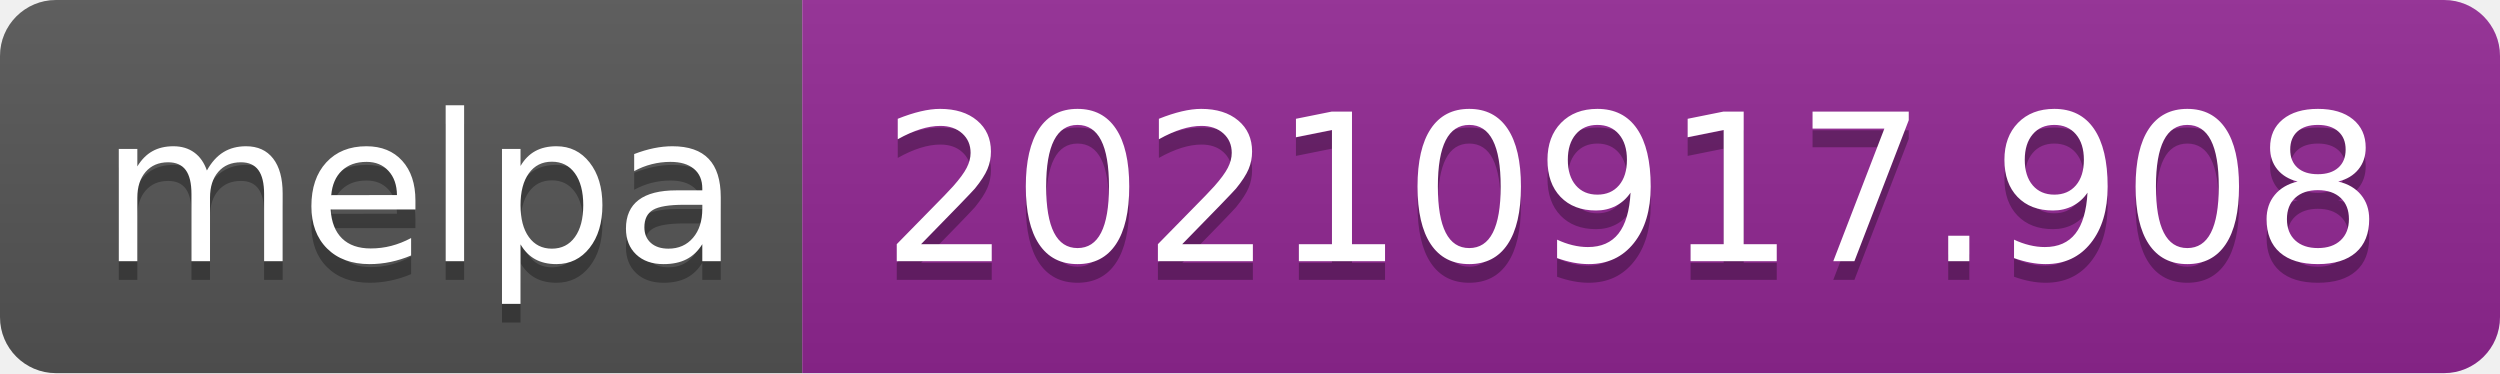
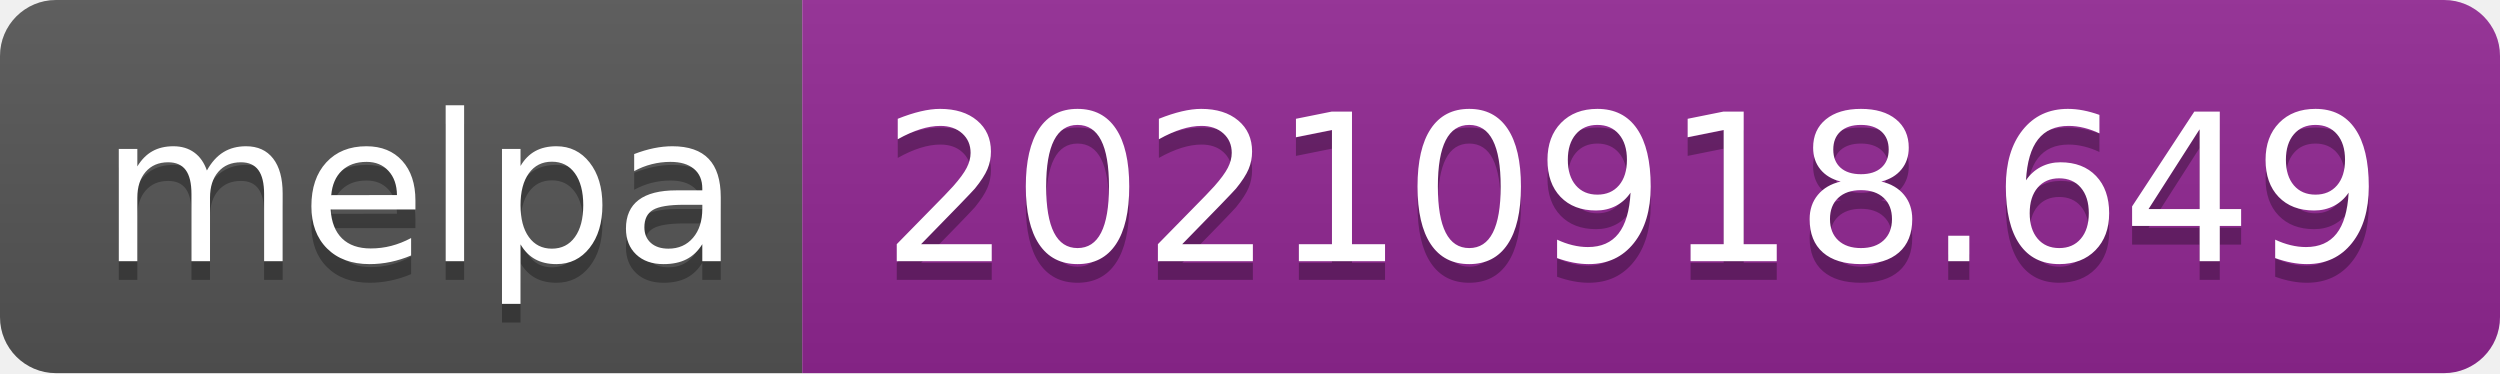
- <svg xmlns="http://www.w3.org/2000/svg" width="134" height="20" role="img" aria-label="melpa: 20210917.908">
+ <svg xmlns="http://www.w3.org/2000/svg" width="134" height="20" role="img" aria-label="melpa: 20210918.649">
  <linearGradient id="s" x2="0" y2="100%">
    <stop offset="0" stop-color="#bbb" stop-opacity=".1" />
    <stop offset="1" stop-opacity=".1" />
  </linearGradient>
  <clipPath id="r">
    <rect width="134" height="20" rx="3" fill="#fff" />
  </clipPath>
  <g clip-path="url(#r)">
    <rect width="43" height="20" fill="#555" />
    <rect x="43" width="91" height="20" fill="#922793" />
    <rect width="134" height="20" fill="url(#s)" />
  </g>
  <g fill="#fff" text-anchor="middle" font-family="Verdana,Geneva,DejaVu Sans,sans-serif" text-rendering="geometricPrecision" font-size="110">
    <text aria-hidden="true" x="225" y="150" fill="#010101" fill-opacity=".3" transform="scale(.1)" textLength="330">melpa</text>
    <text x="225" y="140" transform="scale(.1)" fill="#fff" textLength="330">melpa</text>
-     <text aria-hidden="true" x="875" y="150" fill="#010101" fill-opacity=".3" transform="scale(.1)" textLength="810">20210917.908</text>
-     <text x="875" y="140" transform="scale(.1)" fill="#fff" textLength="810">20210917.908</text>
+     <text aria-hidden="true" x="875" y="150" fill="#010101" fill-opacity=".3" transform="scale(.1)" textLength="810">20210918.649</text>
+     <text x="875" y="140" transform="scale(.1)" fill="#fff" textLength="810">20210918.649</text>
  </g>
</svg>
